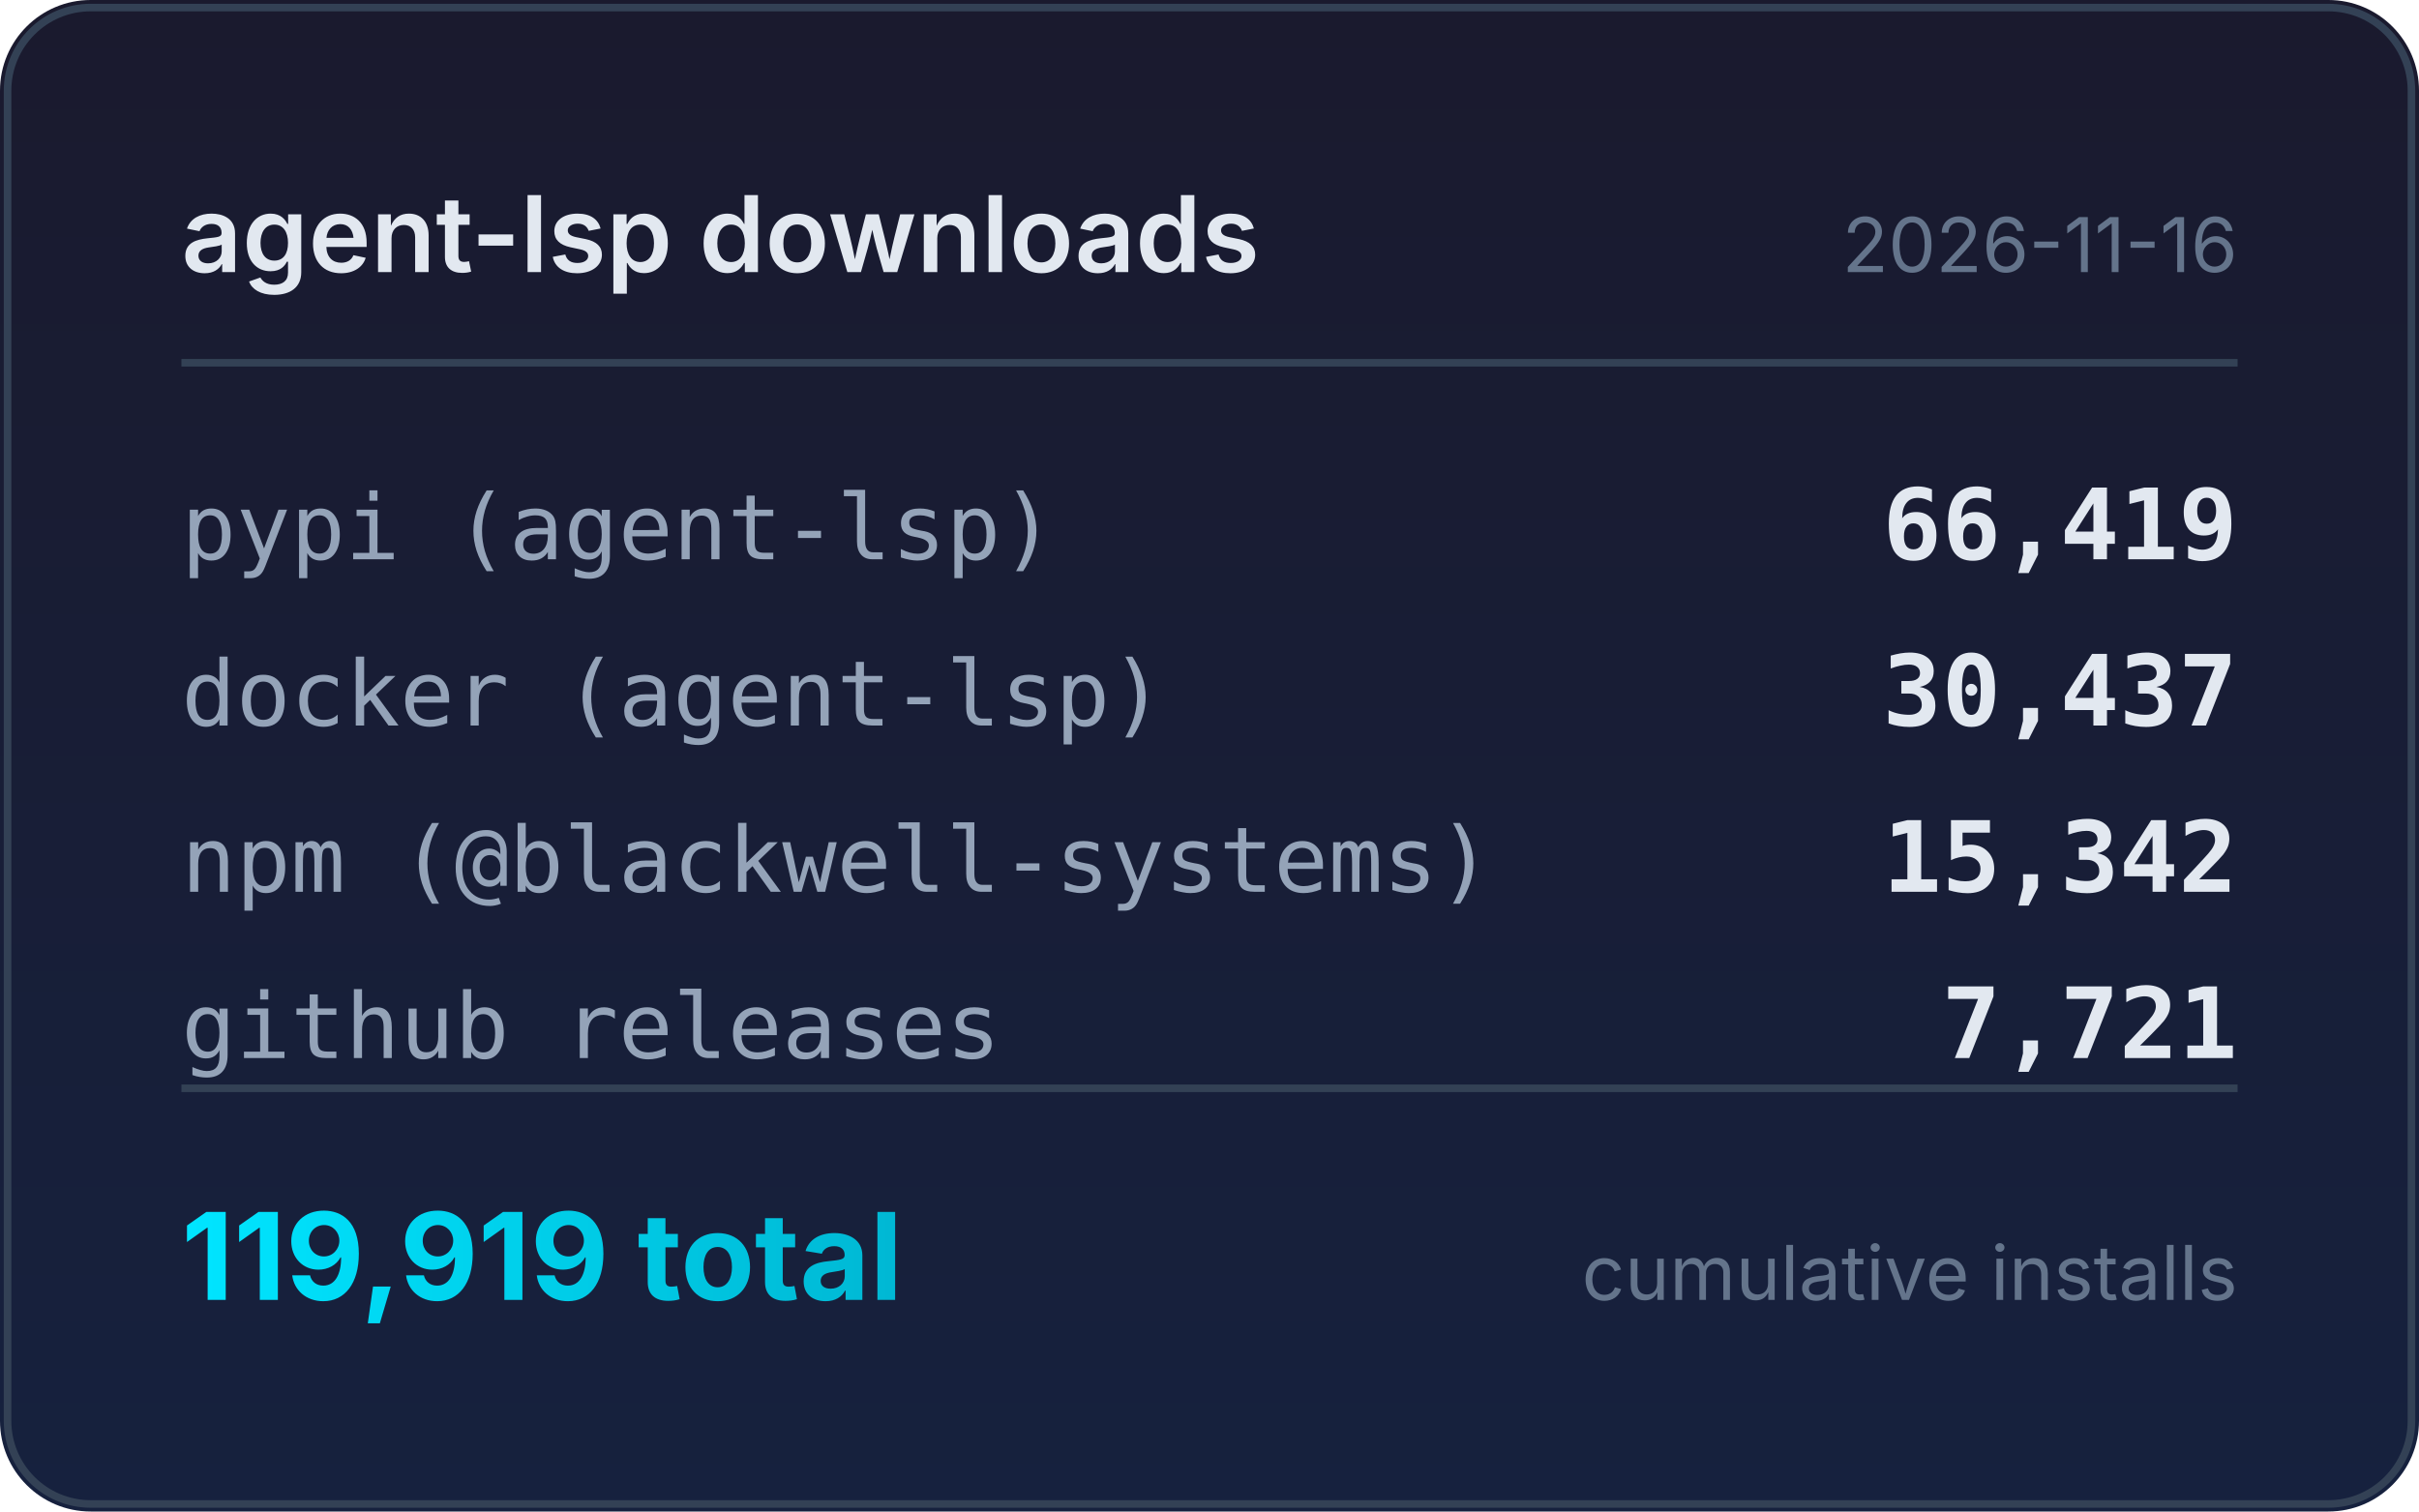
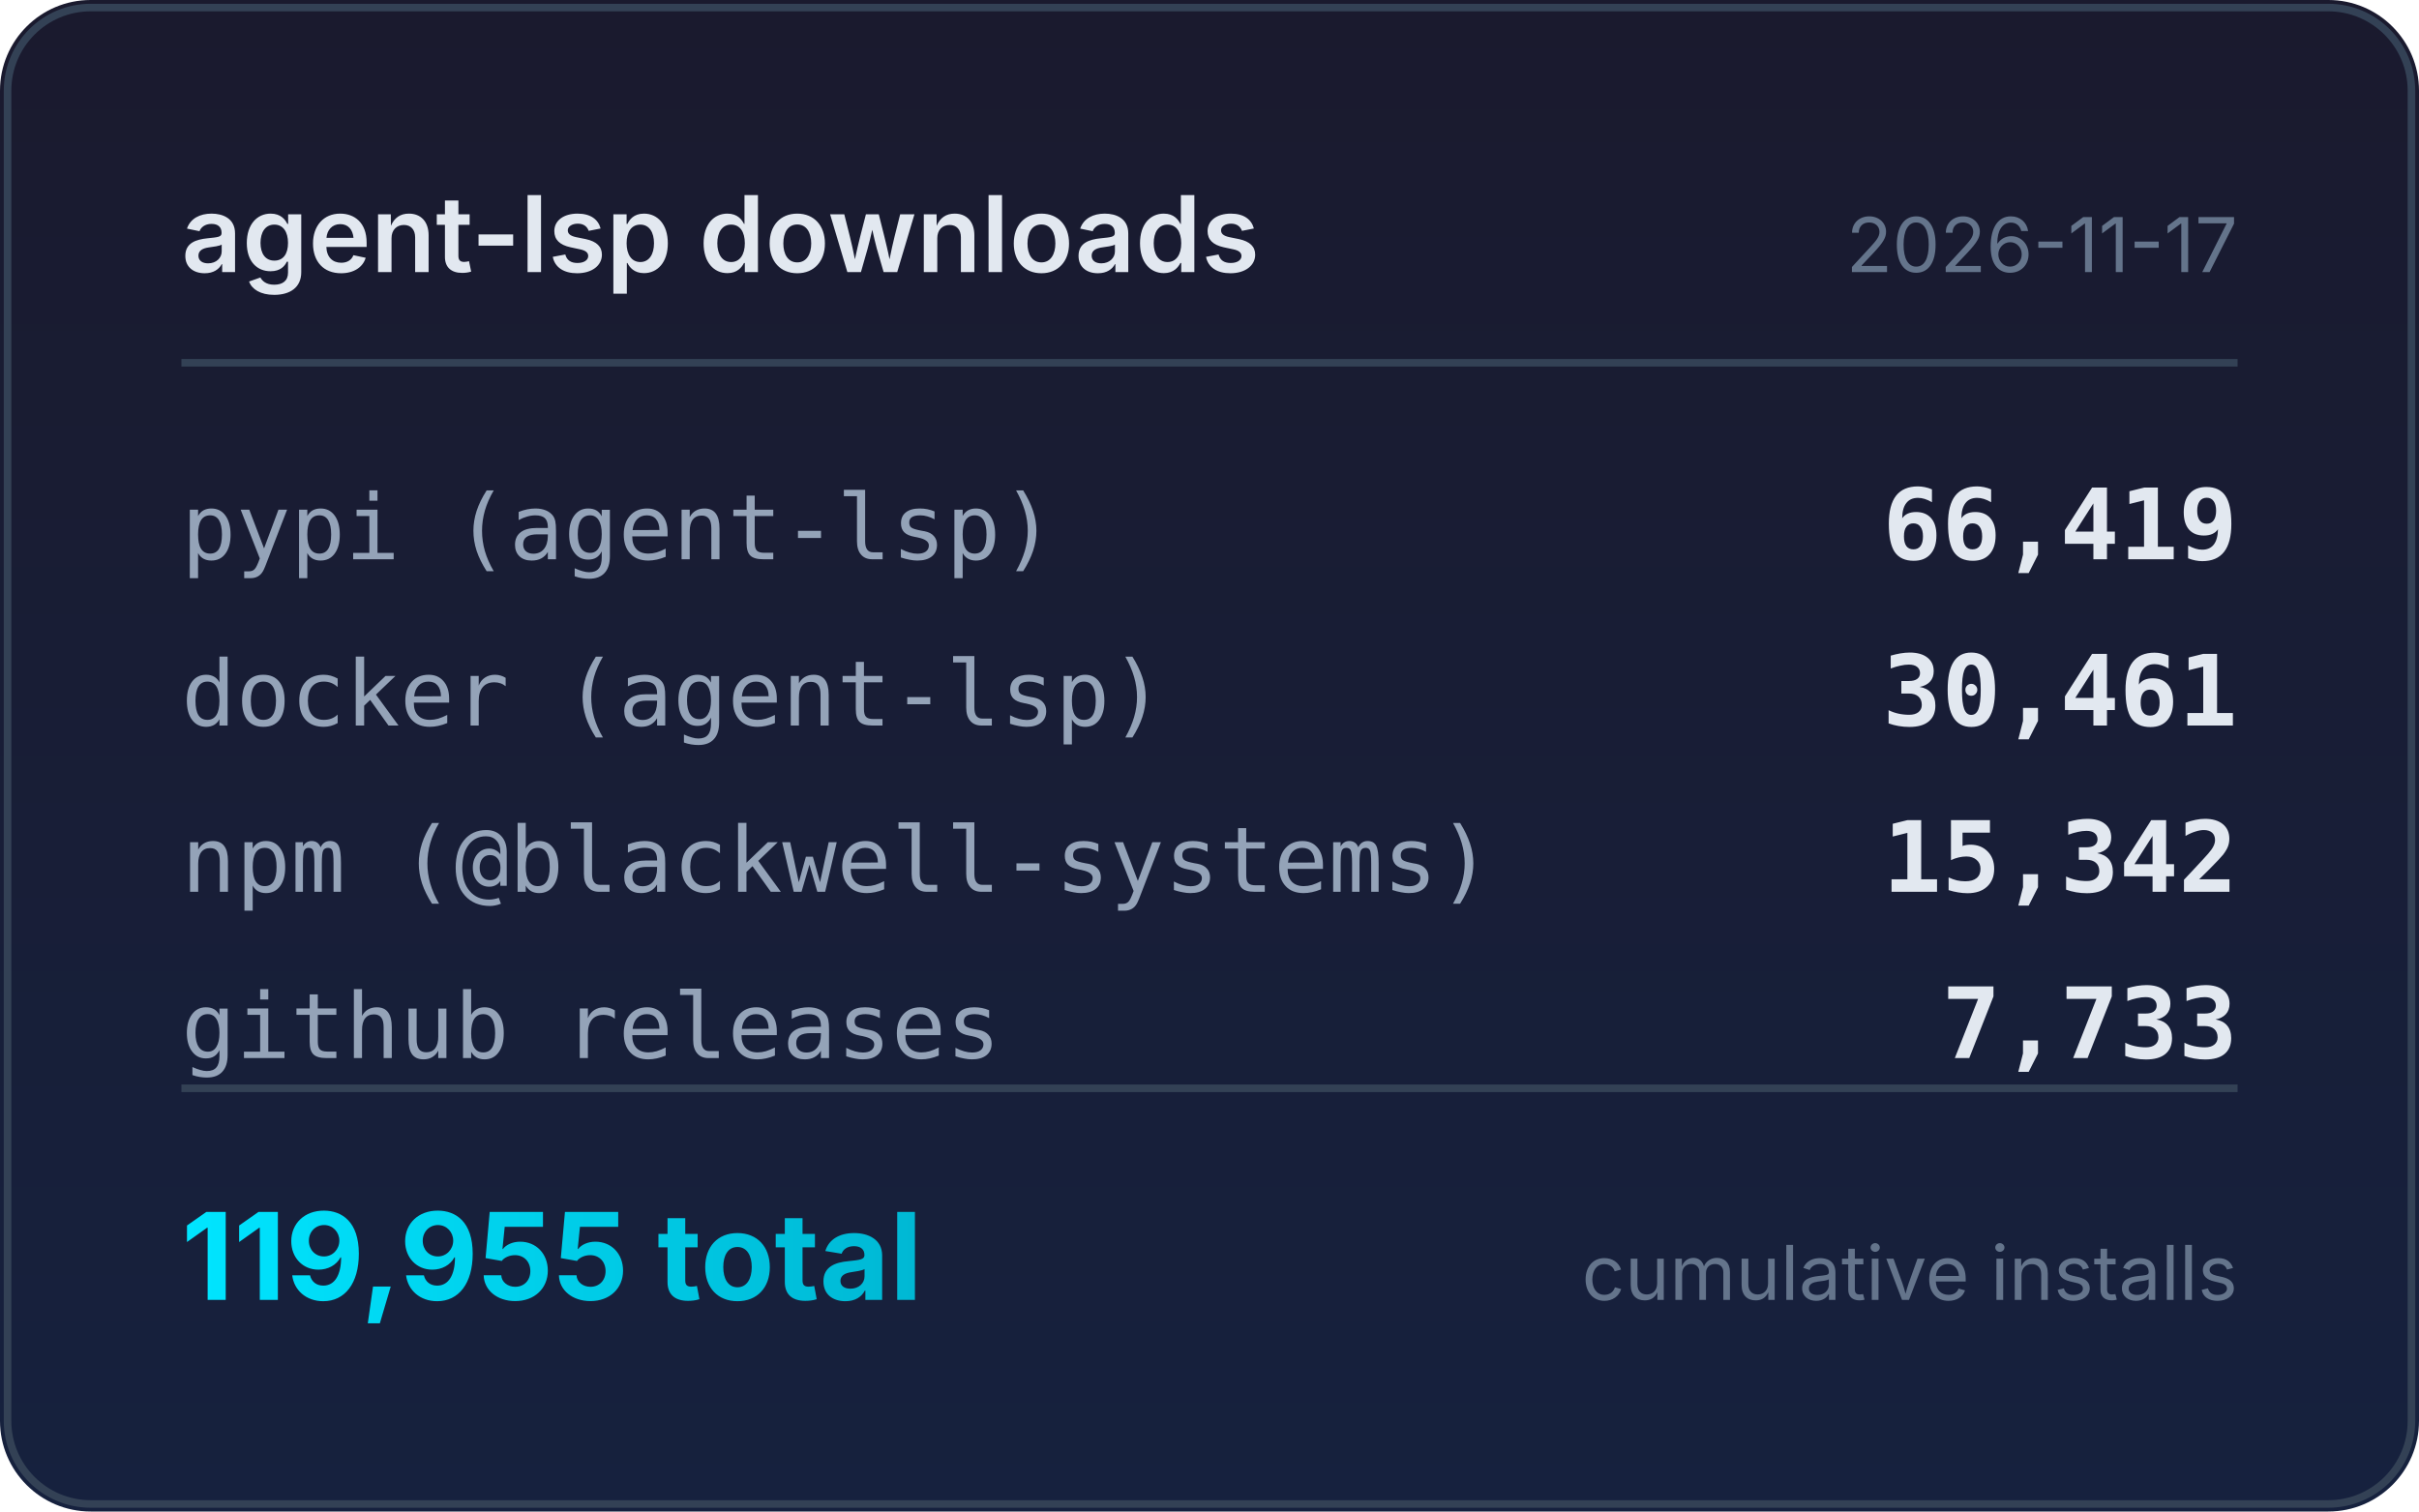
<svg xmlns="http://www.w3.org/2000/svg" width="320" height="200" viewBox="0 0 320 200">
  <defs>
    <linearGradient id="bg" x1="0" y1="0" x2="0" y2="1">
      <stop offset="0%" stop-color="#1a1a2e" />
      <stop offset="100%" stop-color="#16213e" />
    </linearGradient>
    <linearGradient id="accent" x1="0" y1="0" x2="1" y2="0">
      <stop offset="0%" stop-color="#00e5ff" />
      <stop offset="100%" stop-color="#00b8d4" />
    </linearGradient>
  </defs>
  <rect width="320" height="200" rx="12" fill="url(#bg)" />
  <rect x="1" y="1" width="318" height="198" rx="11" fill="none" stroke="#334155" stroke-width="1" />
  <text x="24" y="36" fill="#e2e8f0" font-family="system-ui,-apple-system,sans-serif" font-size="14" font-weight="600">agent-lsp downloads</text>
-   <text x="296" y="36" fill="#64748b" font-family="system-ui,-apple-system,sans-serif" font-size="10" text-anchor="end">2026-11-16</text>
+   <text x="296" y="36" fill="#64748b" font-family="system-ui,-apple-system,sans-serif" font-size="10" text-anchor="end">2026-11-17</text>
  <line x1="24" y1="48" x2="296" y2="48" stroke="#334155" stroke-width="1" />
  <text x="24" y="74" fill="#94a3b8" font-family="ui-monospace,monospace" font-size="12">pypi (agent-lsp)</text>
  <text x="296" y="74" fill="#e2e8f0" font-family="ui-monospace,monospace" font-size="13" font-weight="600" text-anchor="end">66,419</text>
  <text x="24" y="96" fill="#94a3b8" font-family="ui-monospace,monospace" font-size="12">docker (agent-lsp)</text>
-   <text x="296" y="96" fill="#e2e8f0" font-family="ui-monospace,monospace" font-size="13" font-weight="600" text-anchor="end">30,437</text>
+   <text x="296" y="96" fill="#e2e8f0" font-family="ui-monospace,monospace" font-size="13" font-weight="600" text-anchor="end">30,461</text>
  <text x="24" y="118" fill="#94a3b8" font-family="ui-monospace,monospace" font-size="12">npm (@blackwell-systems)</text>
  <text x="296" y="118" fill="#e2e8f0" font-family="ui-monospace,monospace" font-size="13" font-weight="600" text-anchor="end">15,342</text>
  <text x="24" y="140" fill="#94a3b8" font-family="ui-monospace,monospace" font-size="12">github releases</text>
-   <text x="296" y="140" fill="#e2e8f0" font-family="ui-monospace,monospace" font-size="13" font-weight="600" text-anchor="end">7,721</text>
+   <text x="296" y="140" fill="#e2e8f0" font-family="ui-monospace,monospace" font-size="13" font-weight="600" text-anchor="end">7,733</text>
  <line x1="24" y1="144" x2="296" y2="144" stroke="#334155" stroke-width="1" />
-   <text x="24" y="172" fill="url(#accent)" font-family="system-ui,-apple-system,sans-serif" font-size="16" font-weight="700">119,919 total</text>
+   <text x="24" y="172" fill="url(#accent)" font-family="system-ui,-apple-system,sans-serif" font-size="16" font-weight="700">119,955 total</text>
  <text x="296" y="172" fill="#64748b" font-family="system-ui,-apple-system,sans-serif" font-size="10" text-anchor="end">cumulative installs</text>
</svg>
